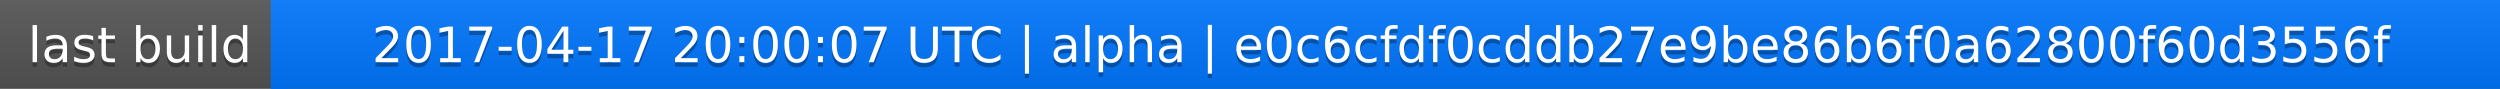
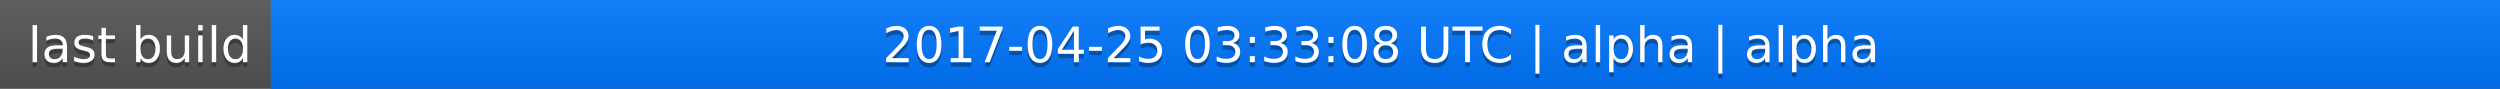
<svg xmlns="http://www.w3.org/2000/svg" width="563" height="20">
  <linearGradient id="a" x2="0" y2="100%">
    <stop offset="0" stop-color="#bbb" stop-opacity=".1" />
    <stop offset="1" stop-opacity=".1" />
  </linearGradient>
  <rect rx="0" width="563" height="20" fill="#555" />
  <rect rx="0" x="61" width="502" height="20" fill="#07f" />
  <path fill="#07f" d="M61 0h4v20h-4z" />
  <rect rx="0" width="563" height="20" fill="url(#a)" />
  <g fill="#fff" text-anchor="middle" font-family="DejaVu Sans,Verdana,Geneva,sans-serif" font-size="11">
    <text x="31.5" y="15" fill="#010101" fill-opacity=".3">last build</text>
    <text x="31.5" y="14">last build</text>
-     <text x="311" y="15" fill="#010101" fill-opacity=".3">2017-04-17 20:00:07 UTC | alpha | e0c6cfdf0cddb27e9be86b6f0a62800f60d3556f</text>
-     <text x="311" y="14">2017-04-17 20:00:07 UTC | alpha | e0c6cfdf0cddb27e9be86b6f0a62800f60d3556f</text>
+     <text x="311" y="15" fill="#010101" fill-opacity=".3">2017-04-25 03:33:08 UTC | alpha | alpha</text>
+     <text x="311" y="14">2017-04-25 03:33:08 UTC | alpha | alpha</text>
  </g>
</svg>
